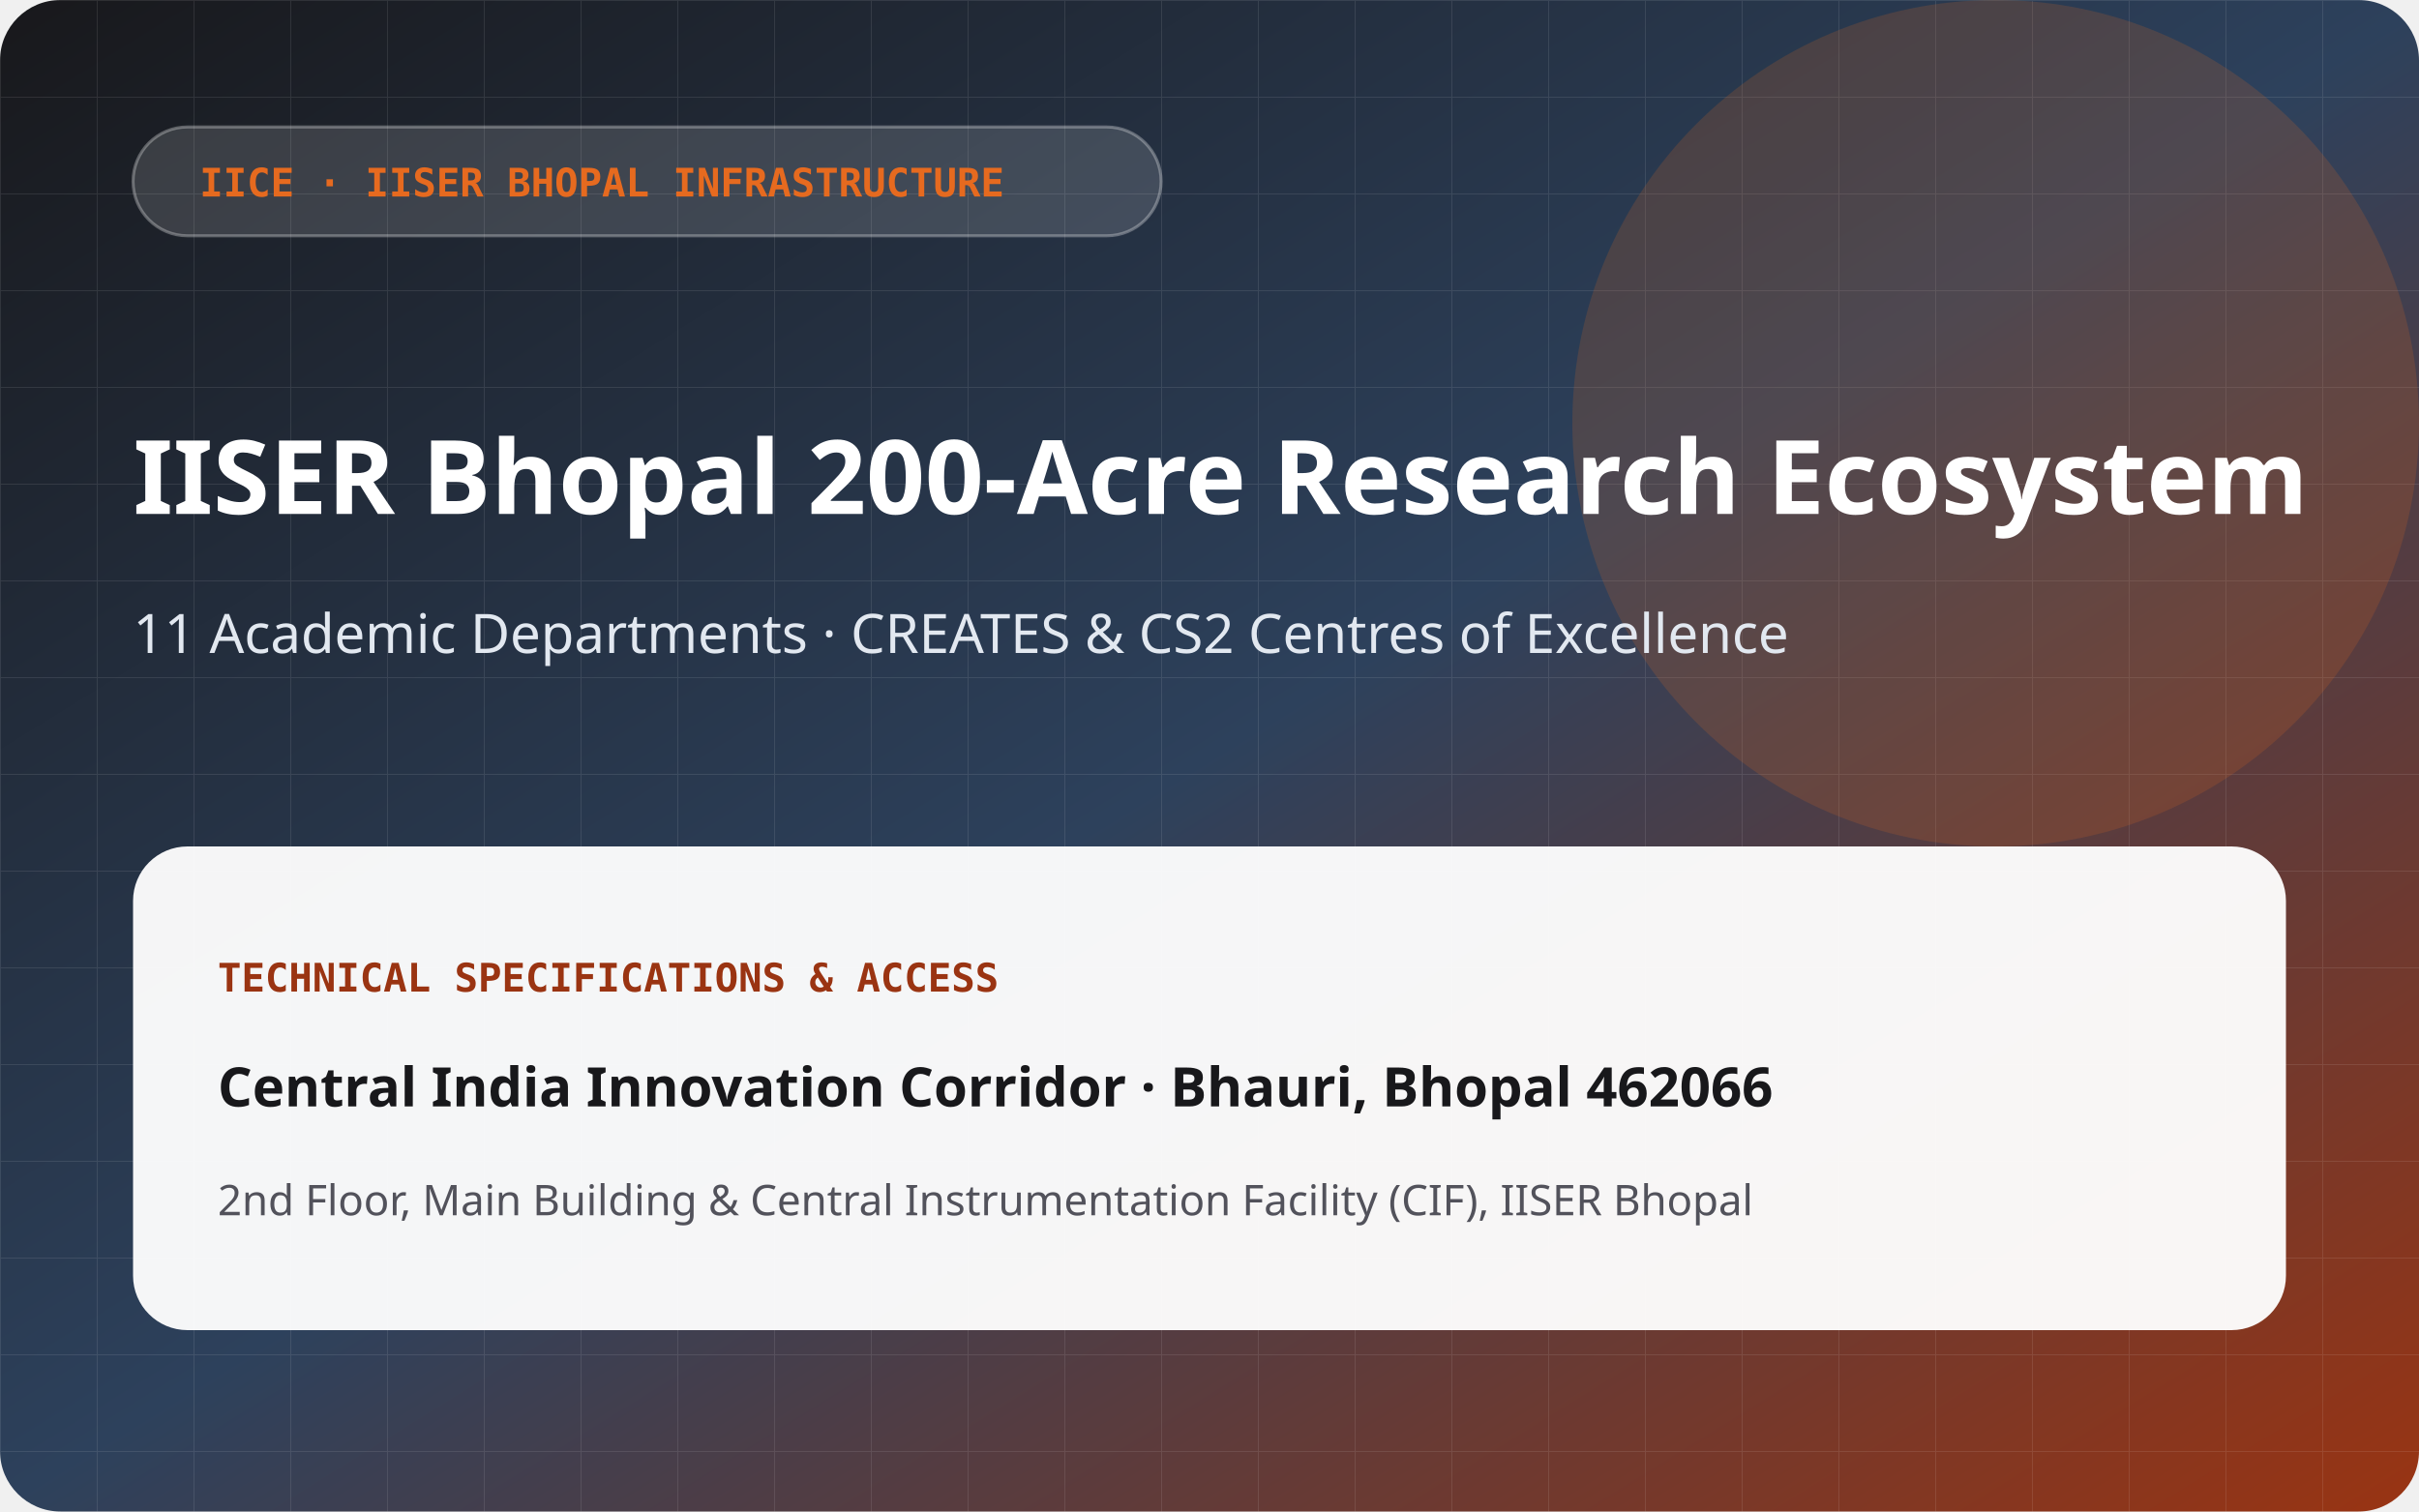
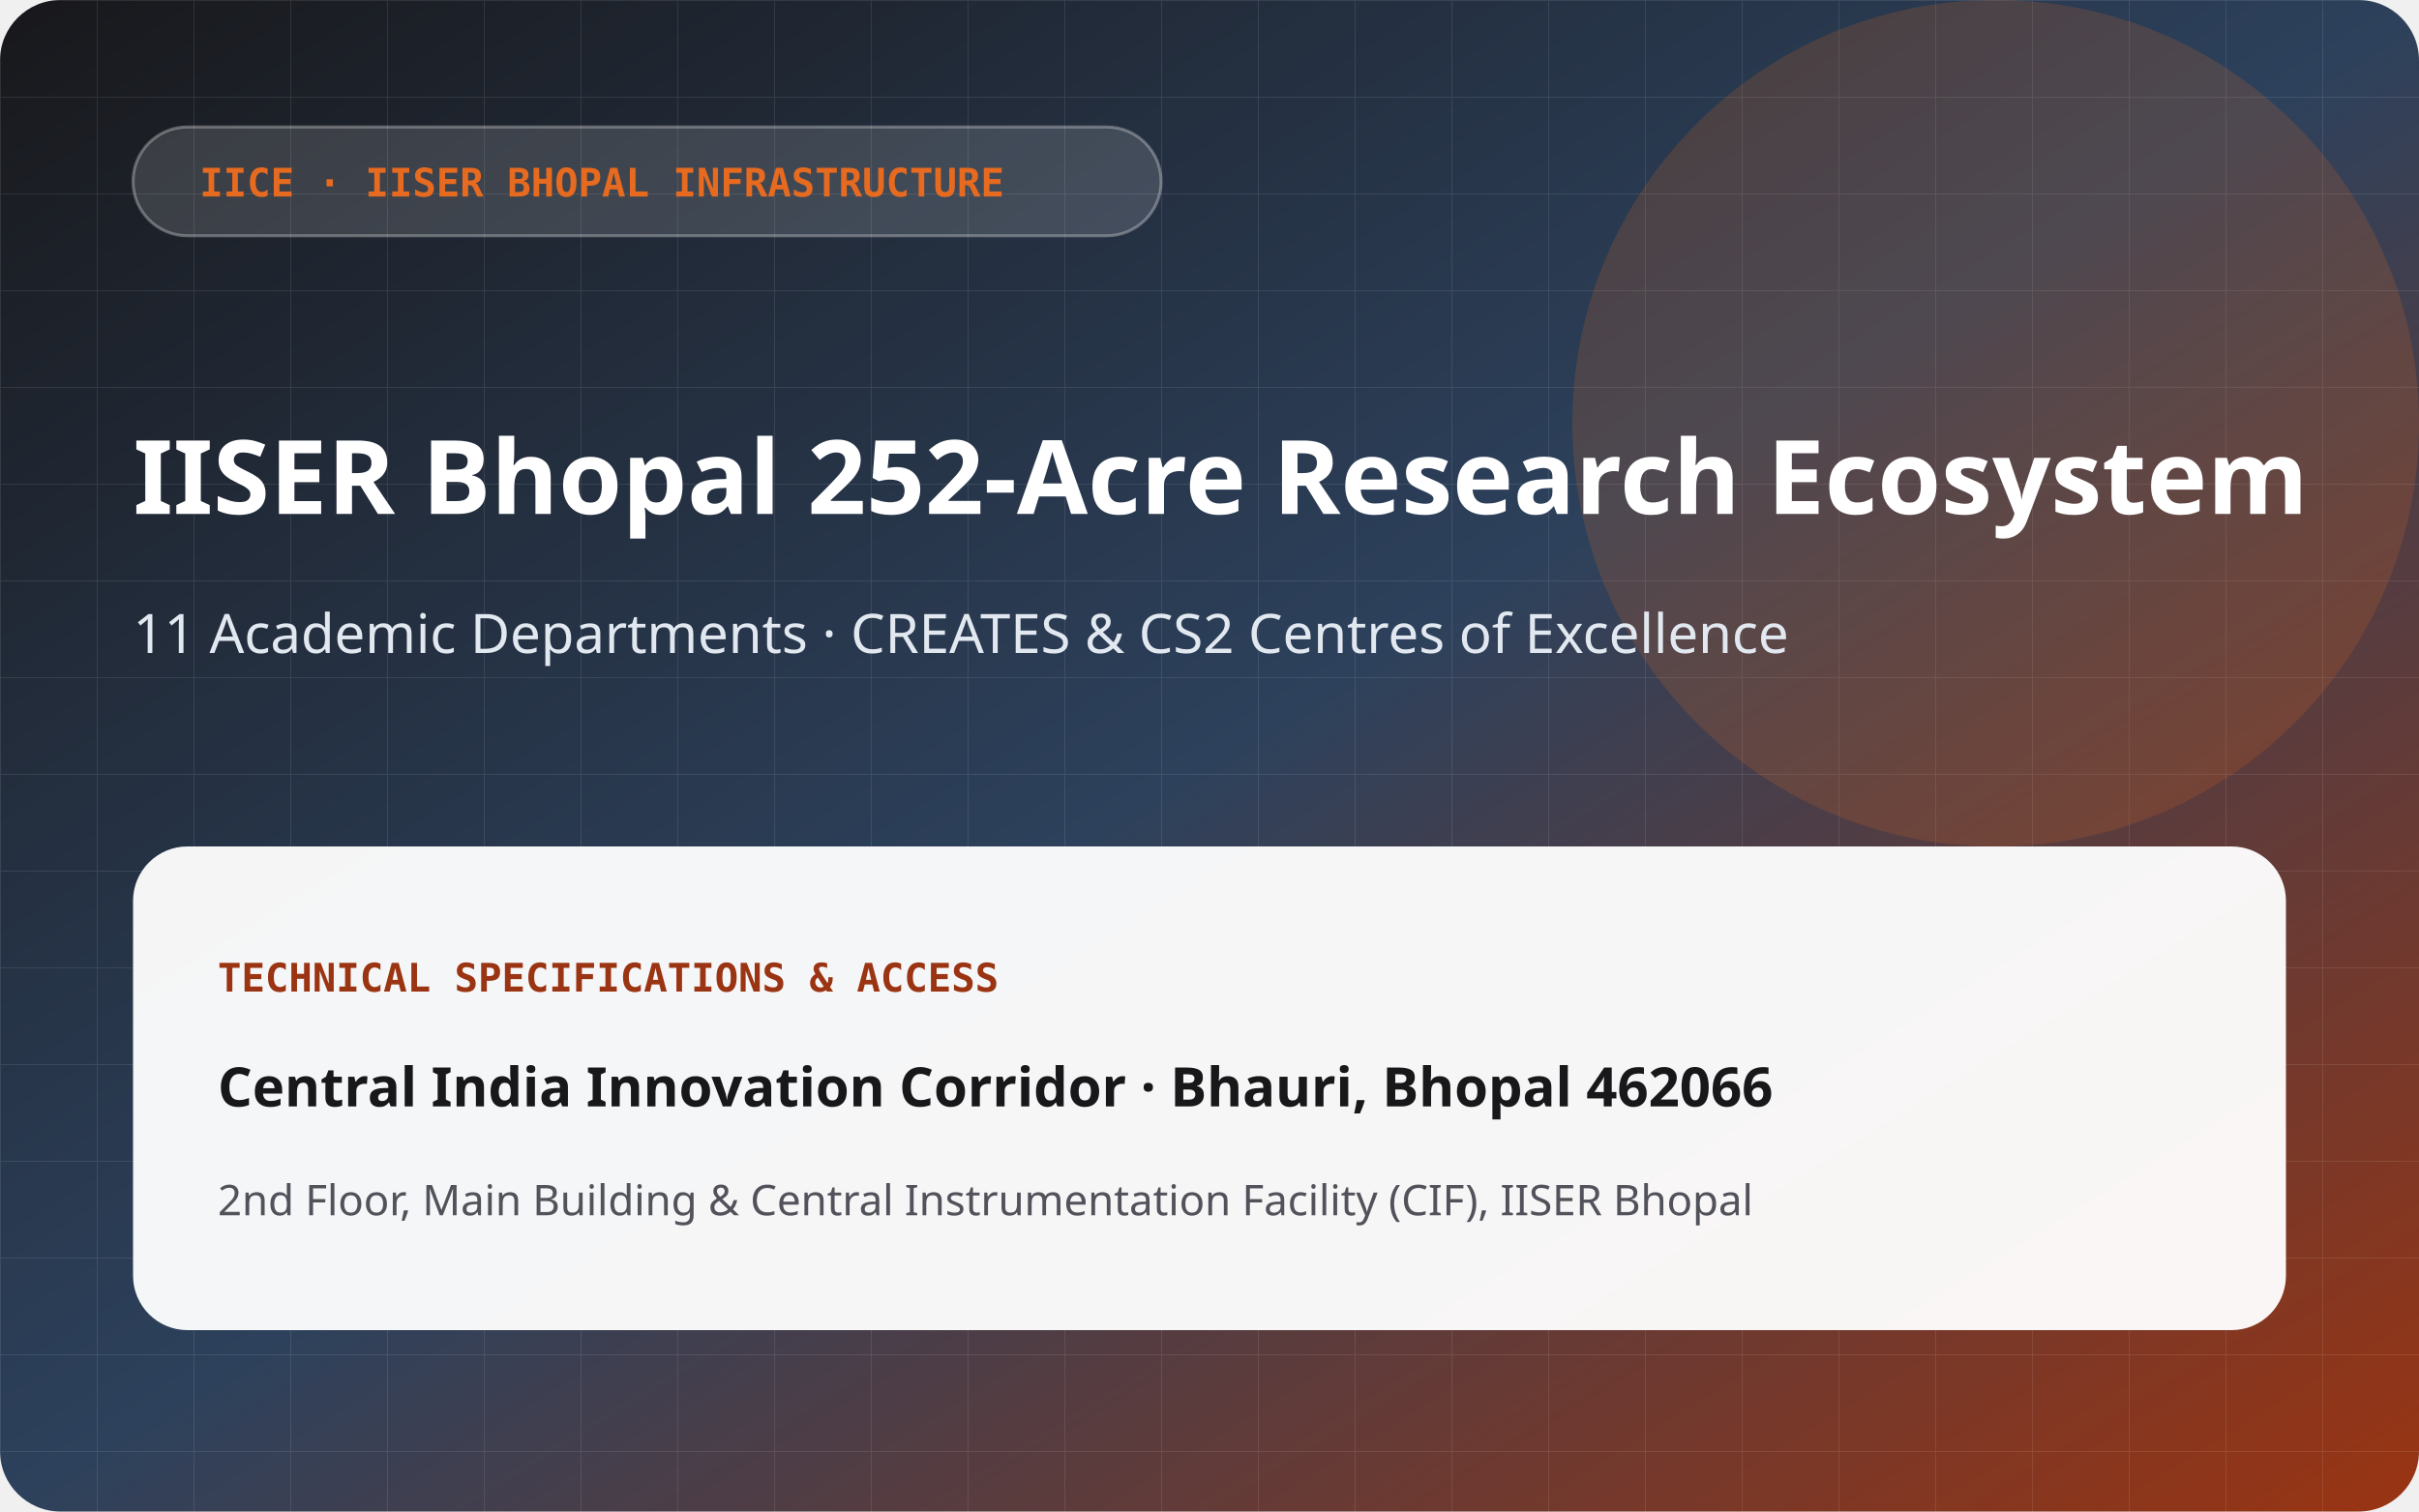
<svg xmlns="http://www.w3.org/2000/svg" viewBox="0 0 800 500" width="800" height="500">
  <defs>
    <linearGradient id="fbg" x1="0" y1="0" x2="1" y2="1">
      <stop offset="0%" stop-color="#18181b" />
      <stop offset="50%" stop-color="#2d415c" />
      <stop offset="100%" stop-color="var(--t-accent-text, #9a3412)" />
    </linearGradient>
    <pattern id="fgrid" width="32" height="32" patternUnits="userSpaceOnUse">
      <path d="M 32 0 L 0 0 0 32" fill="none" stroke="#ffffff" stroke-width="0.6" stroke-opacity="0.1" />
    </pattern>
  </defs>
  <rect width="800" height="500" rx="20" fill="url(#fbg)" />
  <rect width="800" height="500" rx="20" fill="url(#fgrid)" />
  <circle cx="660" cy="140" r="140" fill="var(--t-accent, #e66a1f)" fill-opacity="0.18" />
  <rect x="44" y="42" width="340" height="36" rx="18" fill="#ffffff" fill-opacity="0.14" stroke="#ffffff" stroke-opacity="0.3" />
  <text x="66" y="65" font-family="ui-monospace, monospace" font-size="13" font-weight="700" fill="var(--t-accent, #e66a1f)">IICE · IISER BHOPAL INFRASTRUCTURE</text>
-   <text x="44" y="170" font-family="'Plus Jakarta Sans', system-ui, sans-serif" font-size="34" font-weight="800" fill="#ffffff">IISER Bhopal 200-Acre Research Ecosystem</text>
+   <text x="44" y="170" font-family="'Plus Jakarta Sans', system-ui, sans-serif" font-size="34" font-weight="800" fill="#ffffff">IISER Bhopal 252-Acre Research Ecosystem</text>
  <text x="44" y="216" font-family="'Plus Jakarta Sans', system-ui, sans-serif" font-size="18" font-weight="500" fill="#e2e8f0">11 Academic Departments · CREATES &amp; CS2 Centres of Excellence</text>
  <rect x="44" y="280" width="712" height="160" rx="18" fill="#ffffff" fill-opacity="0.95" />
  <text x="72" y="328" font-family="ui-monospace, monospace" font-size="13" font-weight="800" fill="var(--t-accent-text, #9a3412)">TECHNICAL SPECIFICATIONS &amp; ACCESS</text>
  <text x="72" y="366" font-family="'Plus Jakarta Sans', system-ui, sans-serif" font-size="18" font-weight="700" fill="#18181b">Central India Innovation Corridor · Bhauri, Bhopal 462066</text>
  <text x="72" y="402" font-family="'Plus Jakarta Sans', system-ui, sans-serif" font-size="14" font-weight="500" fill="#52525b">2nd Floor, Main Building &amp; Central Instrumentation Facility (CIF), IISER Bhopal</text>
</svg>
